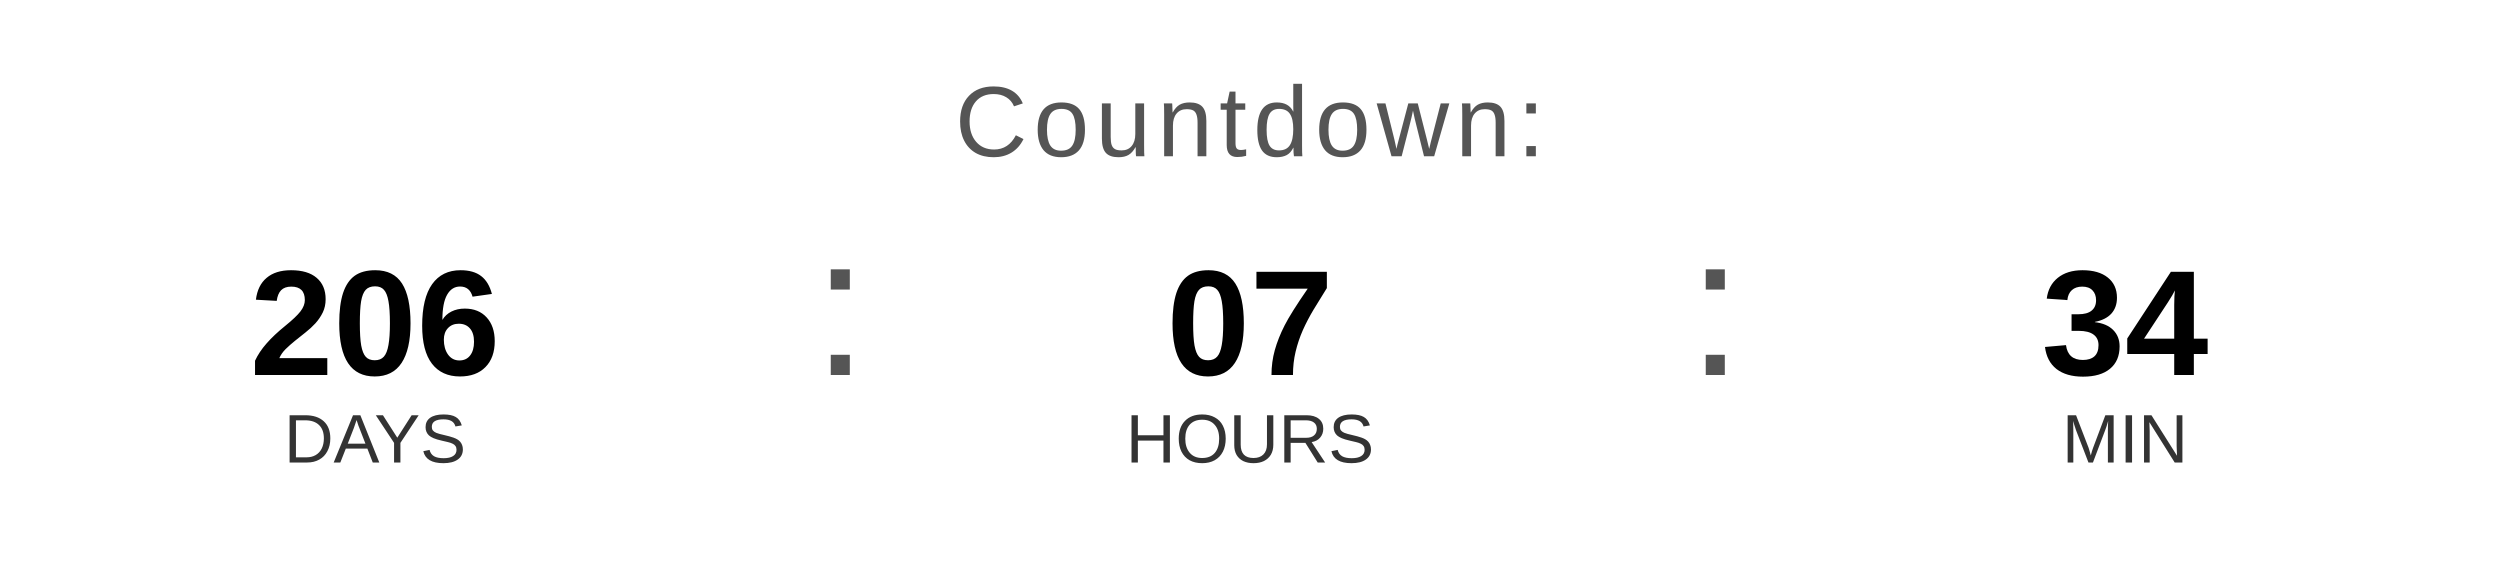
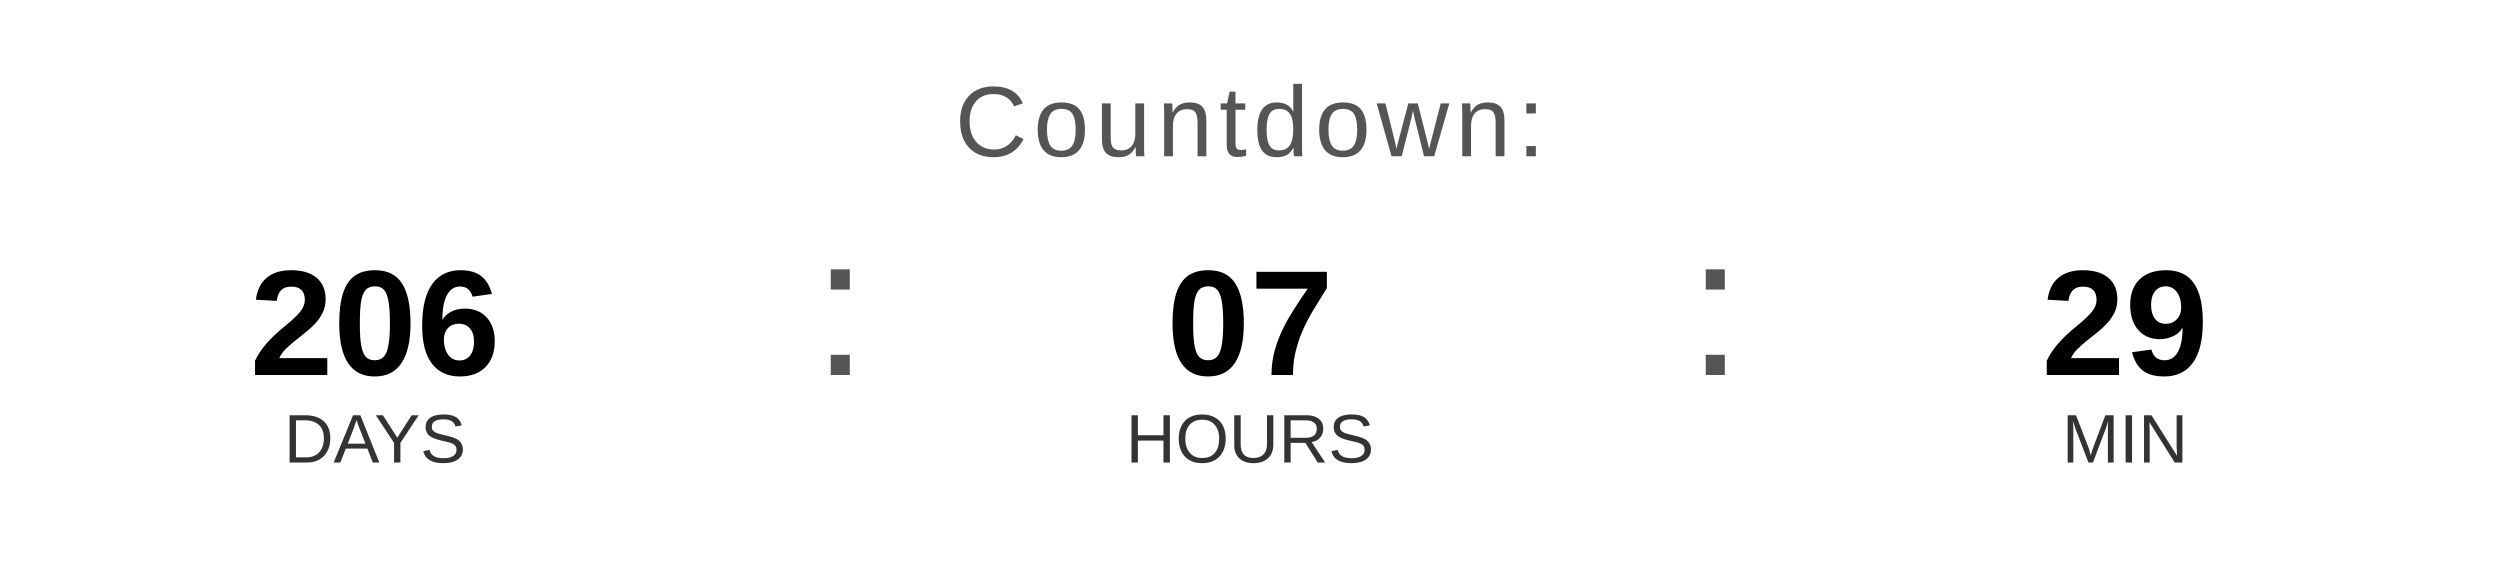
<svg xmlns="http://www.w3.org/2000/svg" width="400" height="90" viewBox="0 0 400 90">
  <text x="200" y="25" font-family="Arial, Helvetica, sans-serif" font-size="16" fill="#555555" text-anchor="middle" letter-spacing="1">
    Countdown:
  </text>
  <text x="60" y="60" font-family="Arial, Helvetica, sans-serif" font-size="24" font-weight="bold" fill="#000000" text-anchor="middle">206</text>
  <text x="60" y="74" font-family="Arial, Helvetica, sans-serif" font-size="11" fill="#333333" text-anchor="middle">DAYS</text>
  <text x="130" y="60" font-family="Arial, sans-serif" font-size="32" fill="#555555">:</text>
  <text x="200" y="60" font-family="Arial, Helvetica, sans-serif" font-size="24" font-weight="bold" fill="#000000" text-anchor="middle">07</text>
  <text x="200" y="74" font-family="Arial, Helvetica, sans-serif" font-size="11" fill="#333333" text-anchor="middle">HOURS</text>
  <text x="270" y="60" font-family="Arial, sans-serif" font-size="32" fill="#555555">:</text>
-   <text x="340" y="60" font-family="Arial, Helvetica, sans-serif" font-size="24" font-weight="bold" fill="#000000" text-anchor="middle">34</text>
+   <text x="340" y="60" font-family="Arial, Helvetica, sans-serif" font-size="24" font-weight="bold" fill="#000000" text-anchor="middle">29</text>
  <text x="340" y="74" font-family="Arial, Helvetica, sans-serif" font-size="11" fill="#333333" text-anchor="middle">MIN</text>
</svg>
